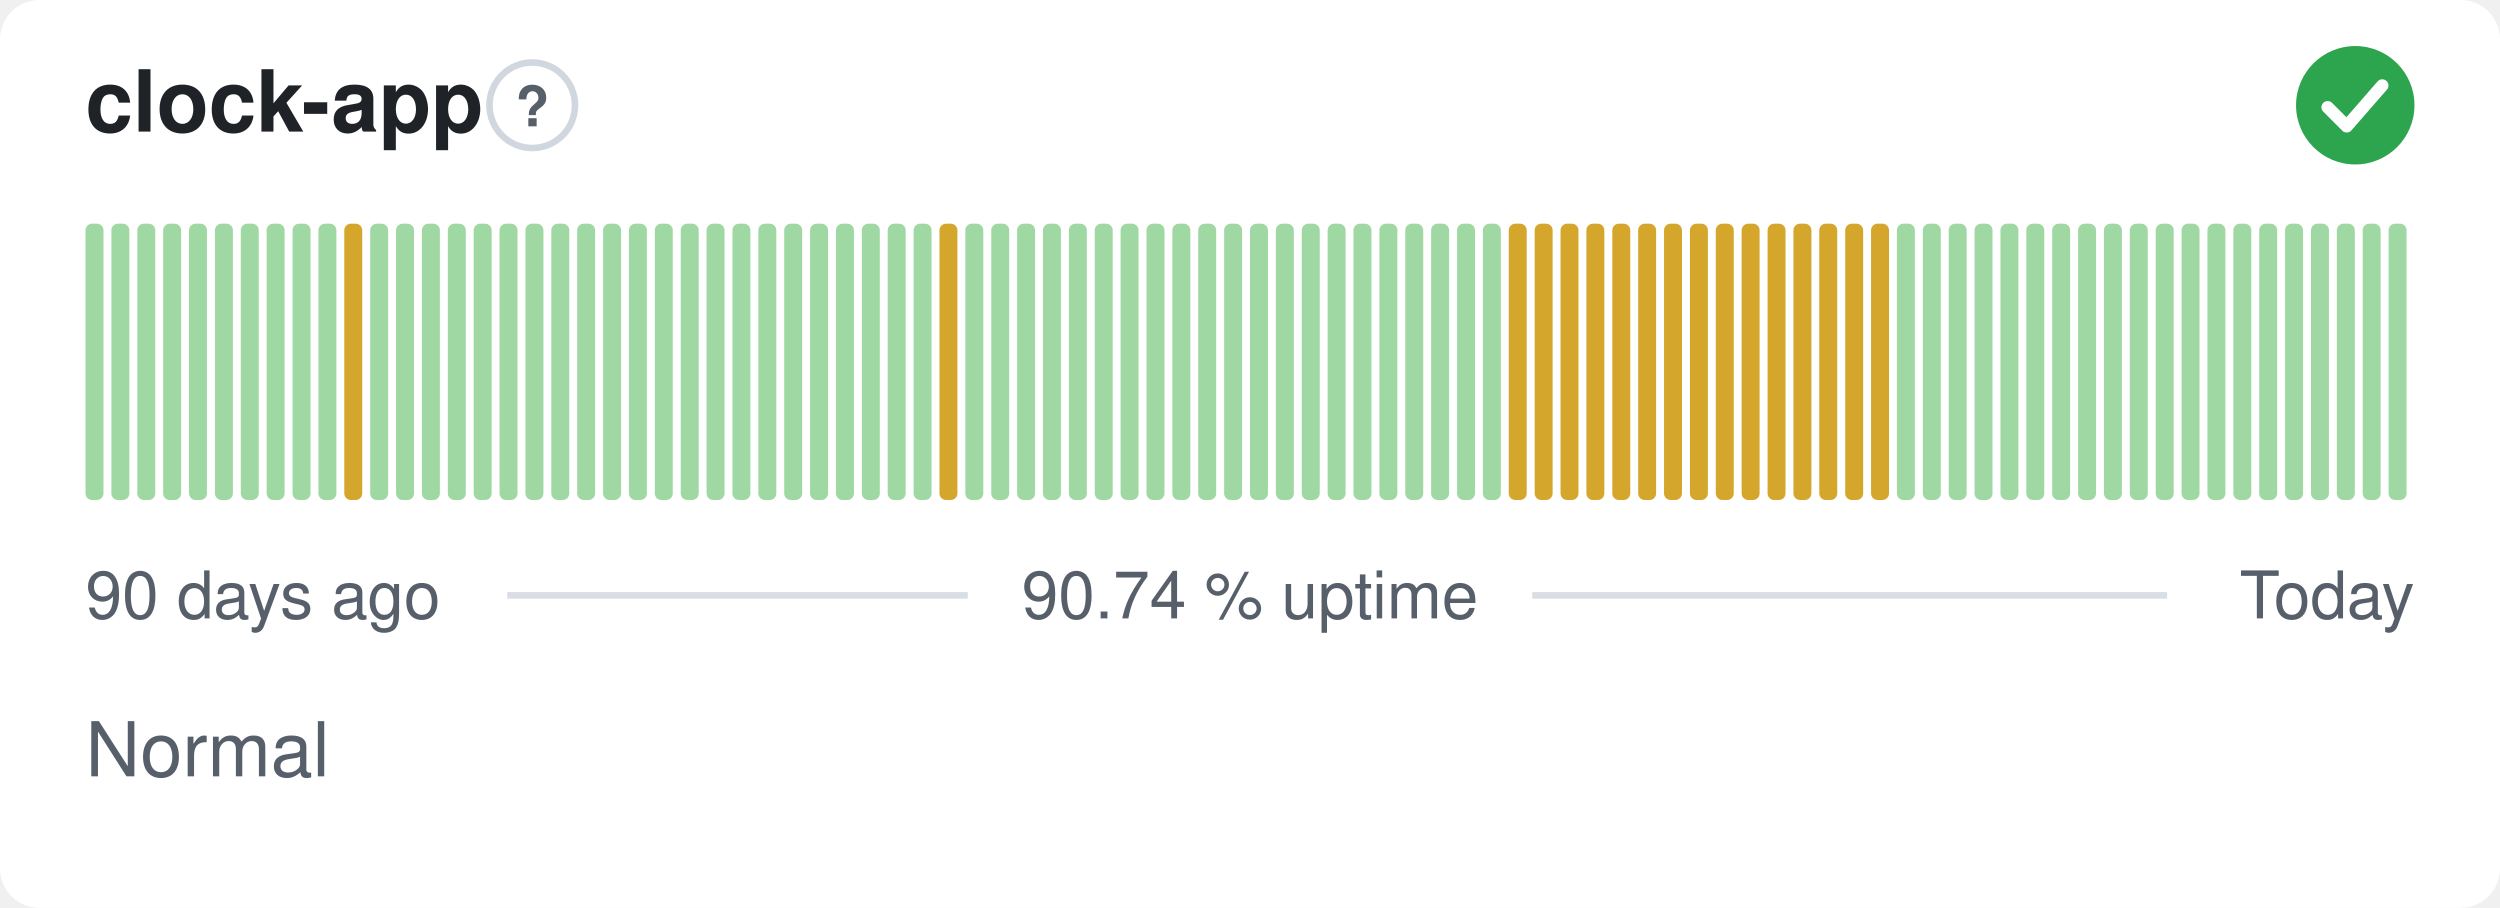
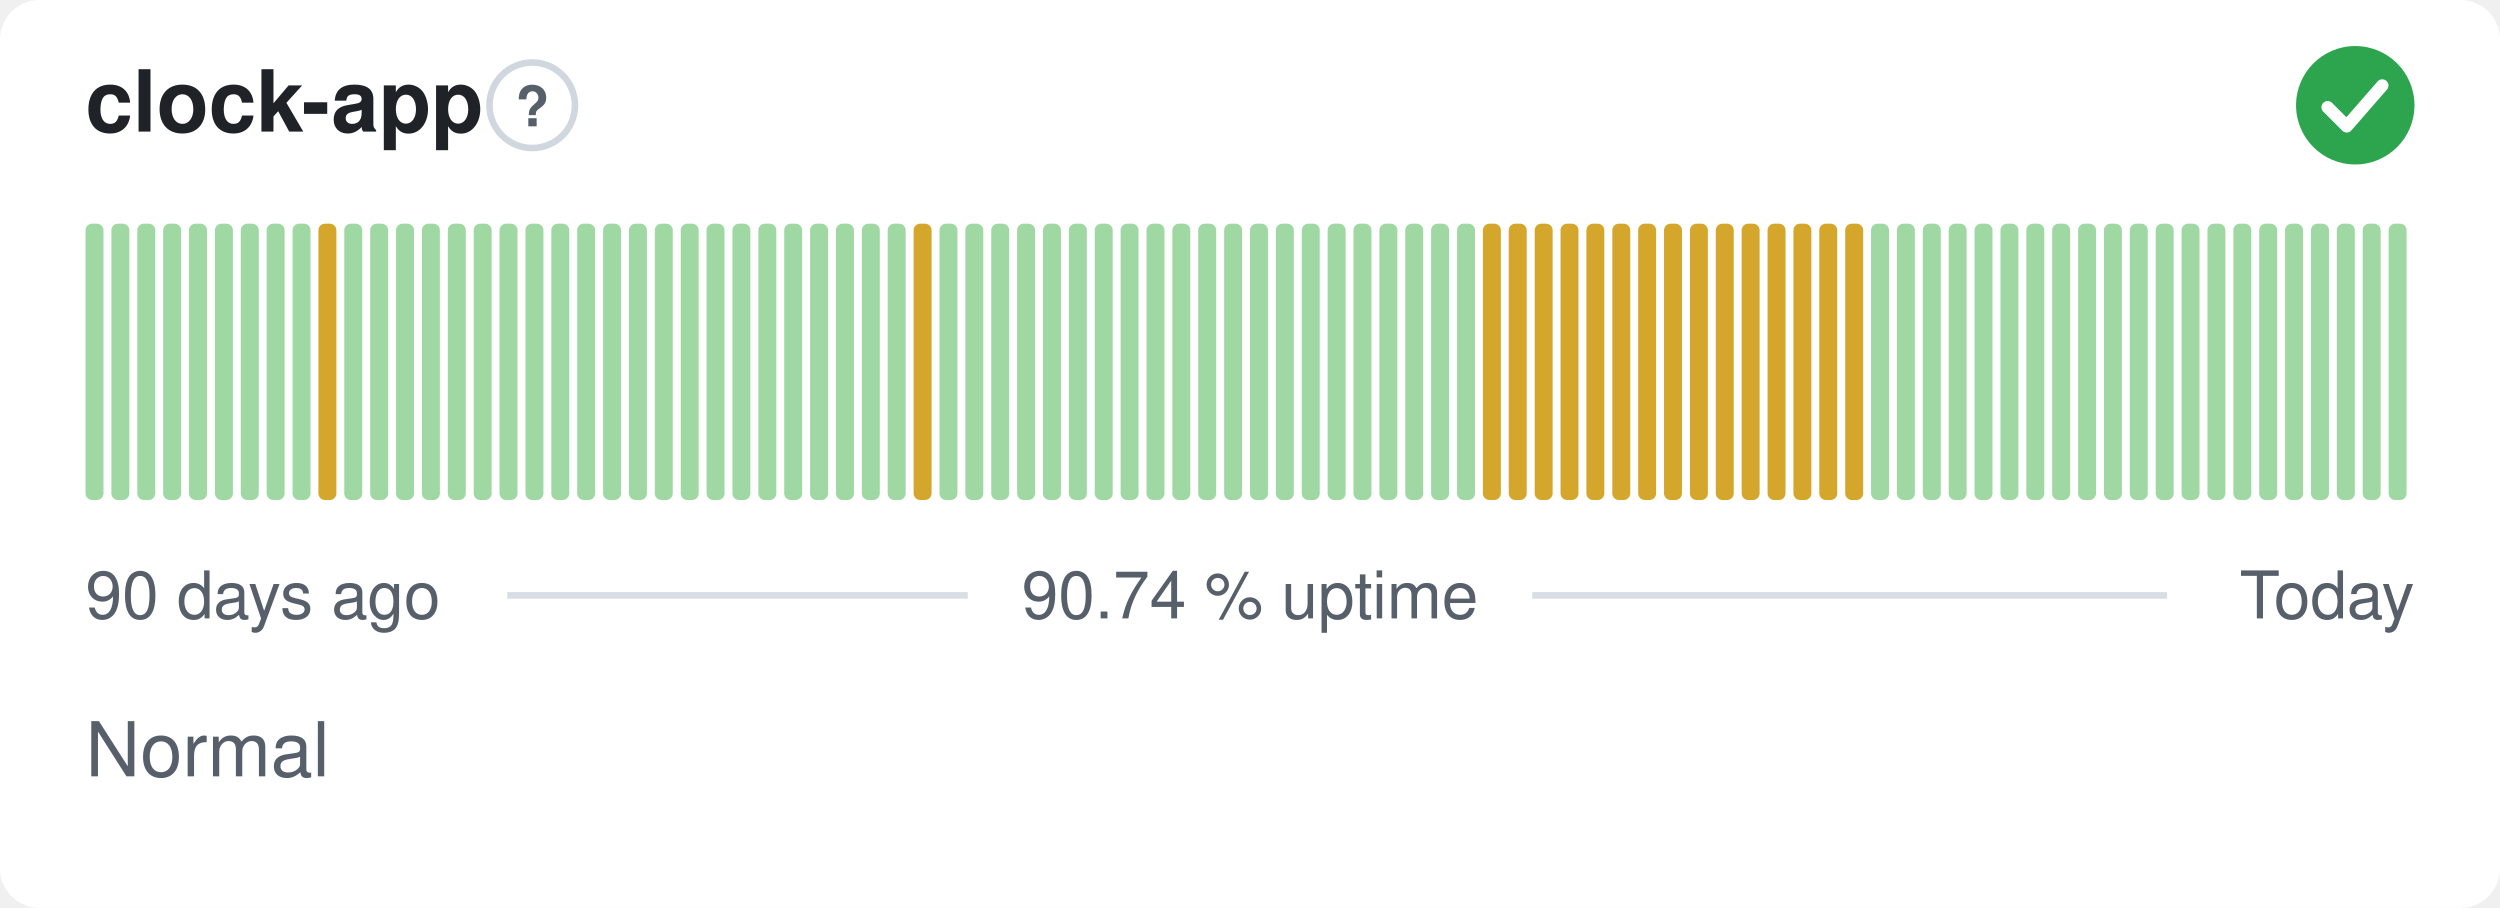
<svg xmlns="http://www.w3.org/2000/svg" width="380" height="138" viewBox="0 0 380 138" role="img" aria-label="clock-app: Normal, 90.74 % uptime over the last 90 days" font-family="-apple-system,BlinkMacSystemFont,'Segoe UI',Helvetica,Arial,sans-serif">
  <style>
    @media (prefers-color-scheme: dark) {
      .bg { fill: #0d1117 }
      .title { fill: #e6edf3 }
      .muted { fill: #8b949e }
      .hint { stroke: #30363d }
      .rule { stroke: #30363d }
      .nodata { fill: #21262d }
    }
  </style>
  <rect class="bg" width="380" height="138" rx="6" fill="#ffffff" />
  <text class="title" x="13" y="20" font-size="13" font-weight="600" fill="#1f2328">clock-app</text>
  <circle class="hint" cx="80.9" cy="16" r="6.5" fill="none" stroke="#d0d7de" stroke-width="1" />
  <text class="muted" x="80.9" y="19.2" text-anchor="middle" font-size="8.5" font-weight="700" fill="#57606a">?</text>
  <circle cx="358" cy="16" r="9" fill="#2da44e" />
  <path d="M353.80 16.30l2.90 2.90 5.40 -6.20" fill="none" stroke="#fff" stroke-width="1.89" stroke-linecap="round" stroke-linejoin="round" />
  <rect x="13.00" y="34.00" width="2.73" height="42.00" rx="1" fill="#9fd8a3" />
  <rect x="16.93" y="34.00" width="2.73" height="42.00" rx="1" fill="#9fd8a3" />
  <rect x="20.87" y="34.00" width="2.73" height="42.00" rx="1" fill="#9fd8a3" />
  <rect x="24.80" y="34.00" width="2.73" height="42.00" rx="1" fill="#9fd8a3" />
  <rect x="28.73" y="34.00" width="2.73" height="42.00" rx="1" fill="#9fd8a3" />
  <rect x="32.67" y="34.00" width="2.73" height="42.00" rx="1" fill="#9fd8a3" />
  <rect x="36.60" y="34.00" width="2.73" height="42.00" rx="1" fill="#9fd8a3" />
  <rect x="40.53" y="34.00" width="2.73" height="42.00" rx="1" fill="#9fd8a3" />
  <rect x="44.47" y="34.00" width="2.73" height="42.00" rx="1" fill="#9fd8a3" />
-   <rect x="48.40" y="34.00" width="2.73" height="42.00" rx="1" fill="#9fd8a3" />
-   <rect x="52.33" y="34.00" width="2.73" height="42.00" rx="1" fill="#d4a72c" />
+   <rect x="48.40" y="34.00" width="2.73" height="42.00" rx="1" fill="#d4a72c" />
+   <rect x="52.33" y="34.00" width="2.73" height="42.00" rx="1" fill="#9fd8a3" />
  <rect x="56.27" y="34.00" width="2.73" height="42.00" rx="1" fill="#9fd8a3" />
  <rect x="60.20" y="34.00" width="2.73" height="42.00" rx="1" fill="#9fd8a3" />
  <rect x="64.13" y="34.00" width="2.73" height="42.00" rx="1" fill="#9fd8a3" />
  <rect x="68.07" y="34.00" width="2.73" height="42.00" rx="1" fill="#9fd8a3" />
  <rect x="72.00" y="34.00" width="2.73" height="42.00" rx="1" fill="#9fd8a3" />
  <rect x="75.93" y="34.00" width="2.73" height="42.00" rx="1" fill="#9fd8a3" />
  <rect x="79.87" y="34.00" width="2.73" height="42.00" rx="1" fill="#9fd8a3" />
  <rect x="83.80" y="34.00" width="2.73" height="42.00" rx="1" fill="#9fd8a3" />
  <rect x="87.73" y="34.00" width="2.73" height="42.00" rx="1" fill="#9fd8a3" />
  <rect x="91.67" y="34.00" width="2.73" height="42.00" rx="1" fill="#9fd8a3" />
  <rect x="95.60" y="34.00" width="2.73" height="42.00" rx="1" fill="#9fd8a3" />
  <rect x="99.53" y="34.00" width="2.73" height="42.00" rx="1" fill="#9fd8a3" />
  <rect x="103.47" y="34.00" width="2.73" height="42.00" rx="1" fill="#9fd8a3" />
  <rect x="107.40" y="34.00" width="2.73" height="42.00" rx="1" fill="#9fd8a3" />
  <rect x="111.33" y="34.00" width="2.73" height="42.00" rx="1" fill="#9fd8a3" />
  <rect x="115.27" y="34.00" width="2.73" height="42.00" rx="1" fill="#9fd8a3" />
  <rect x="119.20" y="34.00" width="2.73" height="42.00" rx="1" fill="#9fd8a3" />
  <rect x="123.13" y="34.00" width="2.73" height="42.00" rx="1" fill="#9fd8a3" />
  <rect x="127.07" y="34.00" width="2.73" height="42.00" rx="1" fill="#9fd8a3" />
  <rect x="131.00" y="34.00" width="2.73" height="42.00" rx="1" fill="#9fd8a3" />
  <rect x="134.93" y="34.00" width="2.73" height="42.00" rx="1" fill="#9fd8a3" />
-   <rect x="138.87" y="34.00" width="2.73" height="42.00" rx="1" fill="#9fd8a3" />
-   <rect x="142.80" y="34.00" width="2.73" height="42.00" rx="1" fill="#d4a72c" />
+   <rect x="138.87" y="34.00" width="2.73" height="42.00" rx="1" fill="#d4a72c" />
+   <rect x="142.80" y="34.00" width="2.73" height="42.00" rx="1" fill="#9fd8a3" />
  <rect x="146.73" y="34.00" width="2.73" height="42.00" rx="1" fill="#9fd8a3" />
  <rect x="150.67" y="34.00" width="2.73" height="42.00" rx="1" fill="#9fd8a3" />
  <rect x="154.60" y="34.00" width="2.73" height="42.00" rx="1" fill="#9fd8a3" />
  <rect x="158.53" y="34.00" width="2.73" height="42.00" rx="1" fill="#9fd8a3" />
  <rect x="162.47" y="34.00" width="2.73" height="42.00" rx="1" fill="#9fd8a3" />
  <rect x="166.40" y="34.00" width="2.73" height="42.00" rx="1" fill="#9fd8a3" />
  <rect x="170.33" y="34.00" width="2.73" height="42.00" rx="1" fill="#9fd8a3" />
  <rect x="174.27" y="34.00" width="2.73" height="42.00" rx="1" fill="#9fd8a3" />
  <rect x="178.20" y="34.00" width="2.73" height="42.00" rx="1" fill="#9fd8a3" />
  <rect x="182.13" y="34.00" width="2.73" height="42.00" rx="1" fill="#9fd8a3" />
  <rect x="186.07" y="34.00" width="2.73" height="42.00" rx="1" fill="#9fd8a3" />
  <rect x="190.00" y="34.00" width="2.73" height="42.00" rx="1" fill="#9fd8a3" />
  <rect x="193.93" y="34.00" width="2.73" height="42.00" rx="1" fill="#9fd8a3" />
  <rect x="197.87" y="34.00" width="2.73" height="42.00" rx="1" fill="#9fd8a3" />
  <rect x="201.80" y="34.00" width="2.73" height="42.00" rx="1" fill="#9fd8a3" />
  <rect x="205.73" y="34.00" width="2.73" height="42.00" rx="1" fill="#9fd8a3" />
  <rect x="209.67" y="34.00" width="2.73" height="42.00" rx="1" fill="#9fd8a3" />
  <rect x="213.60" y="34.00" width="2.73" height="42.00" rx="1" fill="#9fd8a3" />
  <rect x="217.53" y="34.00" width="2.73" height="42.00" rx="1" fill="#9fd8a3" />
  <rect x="221.47" y="34.00" width="2.73" height="42.00" rx="1" fill="#9fd8a3" />
-   <rect x="225.40" y="34.00" width="2.73" height="42.00" rx="1" fill="#9fd8a3" />
+   <rect x="225.40" y="34.00" width="2.73" height="42.00" rx="1" fill="#d4a72c" />
  <rect x="229.33" y="34.00" width="2.73" height="42.00" rx="1" fill="#d4a72c" />
  <rect x="233.27" y="34.00" width="2.73" height="42.00" rx="1" fill="#d4a72c" />
  <rect x="237.20" y="34.00" width="2.73" height="42.00" rx="1" fill="#d4a72c" />
  <rect x="241.13" y="34.00" width="2.73" height="42.00" rx="1" fill="#d4a72c" />
  <rect x="245.07" y="34.00" width="2.73" height="42.00" rx="1" fill="#d4a72c" />
  <rect x="249.00" y="34.00" width="2.73" height="42.00" rx="1" fill="#d4a72c" />
  <rect x="252.93" y="34.00" width="2.73" height="42.00" rx="1" fill="#d4a72c" />
  <rect x="256.87" y="34.00" width="2.73" height="42.00" rx="1" fill="#d4a72c" />
  <rect x="260.80" y="34.00" width="2.73" height="42.00" rx="1" fill="#d4a72c" />
  <rect x="264.73" y="34.00" width="2.73" height="42.00" rx="1" fill="#d4a72c" />
  <rect x="268.67" y="34.00" width="2.73" height="42.00" rx="1" fill="#d4a72c" />
  <rect x="272.60" y="34.00" width="2.73" height="42.00" rx="1" fill="#d4a72c" />
  <rect x="276.53" y="34.00" width="2.73" height="42.00" rx="1" fill="#d4a72c" />
  <rect x="280.47" y="34.00" width="2.73" height="42.00" rx="1" fill="#d4a72c" />
-   <rect x="284.40" y="34.00" width="2.73" height="42.00" rx="1" fill="#d4a72c" />
+   <rect x="284.40" y="34.00" width="2.73" height="42.00" rx="1" fill="#9fd8a3" />
  <rect x="288.33" y="34.00" width="2.73" height="42.00" rx="1" fill="#9fd8a3" />
  <rect x="292.27" y="34.00" width="2.73" height="42.00" rx="1" fill="#9fd8a3" />
  <rect x="296.20" y="34.00" width="2.73" height="42.00" rx="1" fill="#9fd8a3" />
  <rect x="300.13" y="34.00" width="2.73" height="42.00" rx="1" fill="#9fd8a3" />
  <rect x="304.07" y="34.00" width="2.73" height="42.00" rx="1" fill="#9fd8a3" />
  <rect x="308.00" y="34.00" width="2.73" height="42.00" rx="1" fill="#9fd8a3" />
  <rect x="311.93" y="34.00" width="2.73" height="42.00" rx="1" fill="#9fd8a3" />
  <rect x="315.87" y="34.00" width="2.73" height="42.00" rx="1" fill="#9fd8a3" />
  <rect x="319.80" y="34.00" width="2.73" height="42.00" rx="1" fill="#9fd8a3" />
  <rect x="323.73" y="34.00" width="2.73" height="42.00" rx="1" fill="#9fd8a3" />
  <rect x="327.67" y="34.00" width="2.73" height="42.00" rx="1" fill="#9fd8a3" />
  <rect x="331.60" y="34.00" width="2.73" height="42.00" rx="1" fill="#9fd8a3" />
  <rect x="335.53" y="34.00" width="2.73" height="42.00" rx="1" fill="#9fd8a3" />
  <rect x="339.47" y="34.00" width="2.73" height="42.00" rx="1" fill="#9fd8a3" />
  <rect x="343.40" y="34.00" width="2.73" height="42.00" rx="1" fill="#9fd8a3" />
  <rect x="347.33" y="34.00" width="2.73" height="42.00" rx="1" fill="#9fd8a3" />
  <rect x="351.27" y="34.00" width="2.73" height="42.00" rx="1" fill="#9fd8a3" />
  <rect x="355.20" y="34.00" width="2.73" height="42.00" rx="1" fill="#9fd8a3" />
  <rect x="359.13" y="34.00" width="2.73" height="42.00" rx="1" fill="#9fd8a3" />
  <rect x="363.07" y="34.00" width="2.73" height="42.00" rx="1" fill="#9fd8a3" />
  <text class="muted" x="13" y="94" font-size="10" fill="#57606a">90 days ago</text>
  <text class="muted" x="190" y="94" text-anchor="middle" font-size="10" fill="#57606a">90.74 % uptime</text>
  <text class="muted" x="367" y="94" text-anchor="end" font-size="10" fill="#57606a">Today</text>
  <line class="rule" x1="77.1" y1="90.5" x2="147.1" y2="90.5" stroke="#d8dee4" stroke-width="1" />
  <line class="rule" x1="232.9" y1="90.5" x2="329.4" y2="90.5" stroke="#d8dee4" stroke-width="1" />
  <text class="muted" x="13" y="118" font-size="11.5" fill="#57606a">Normal</text>
</svg>
